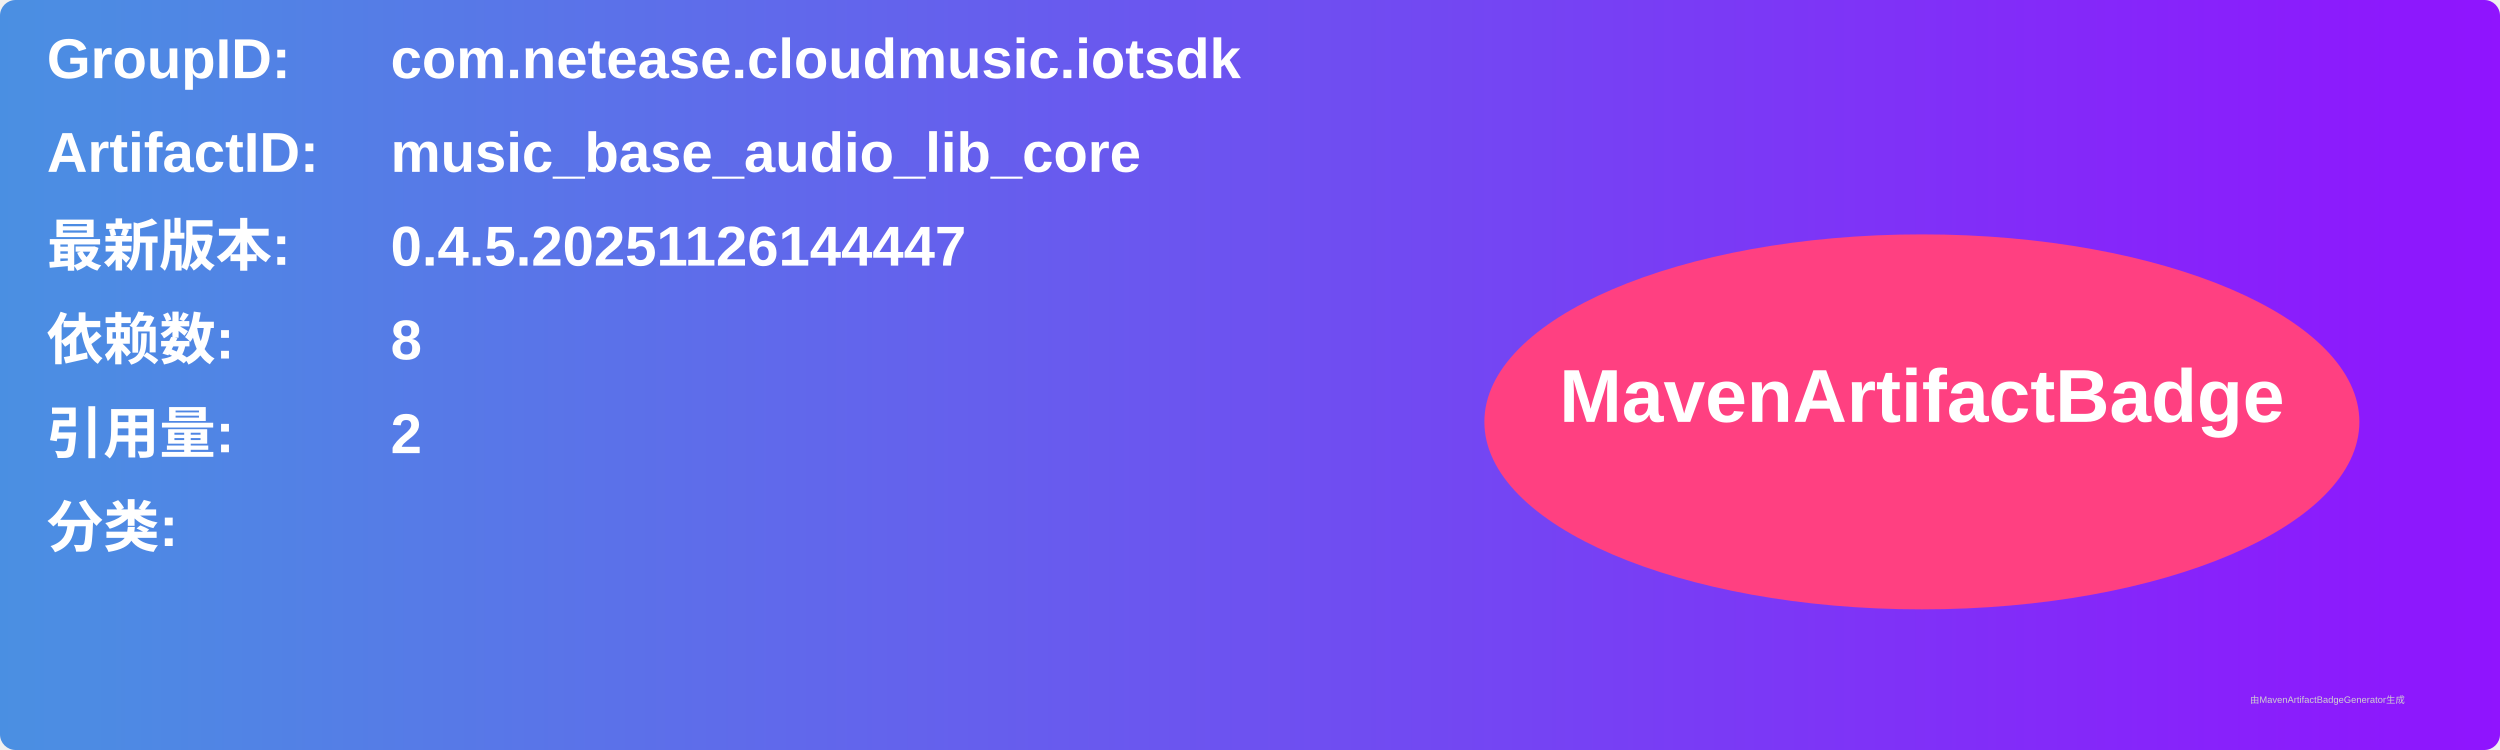
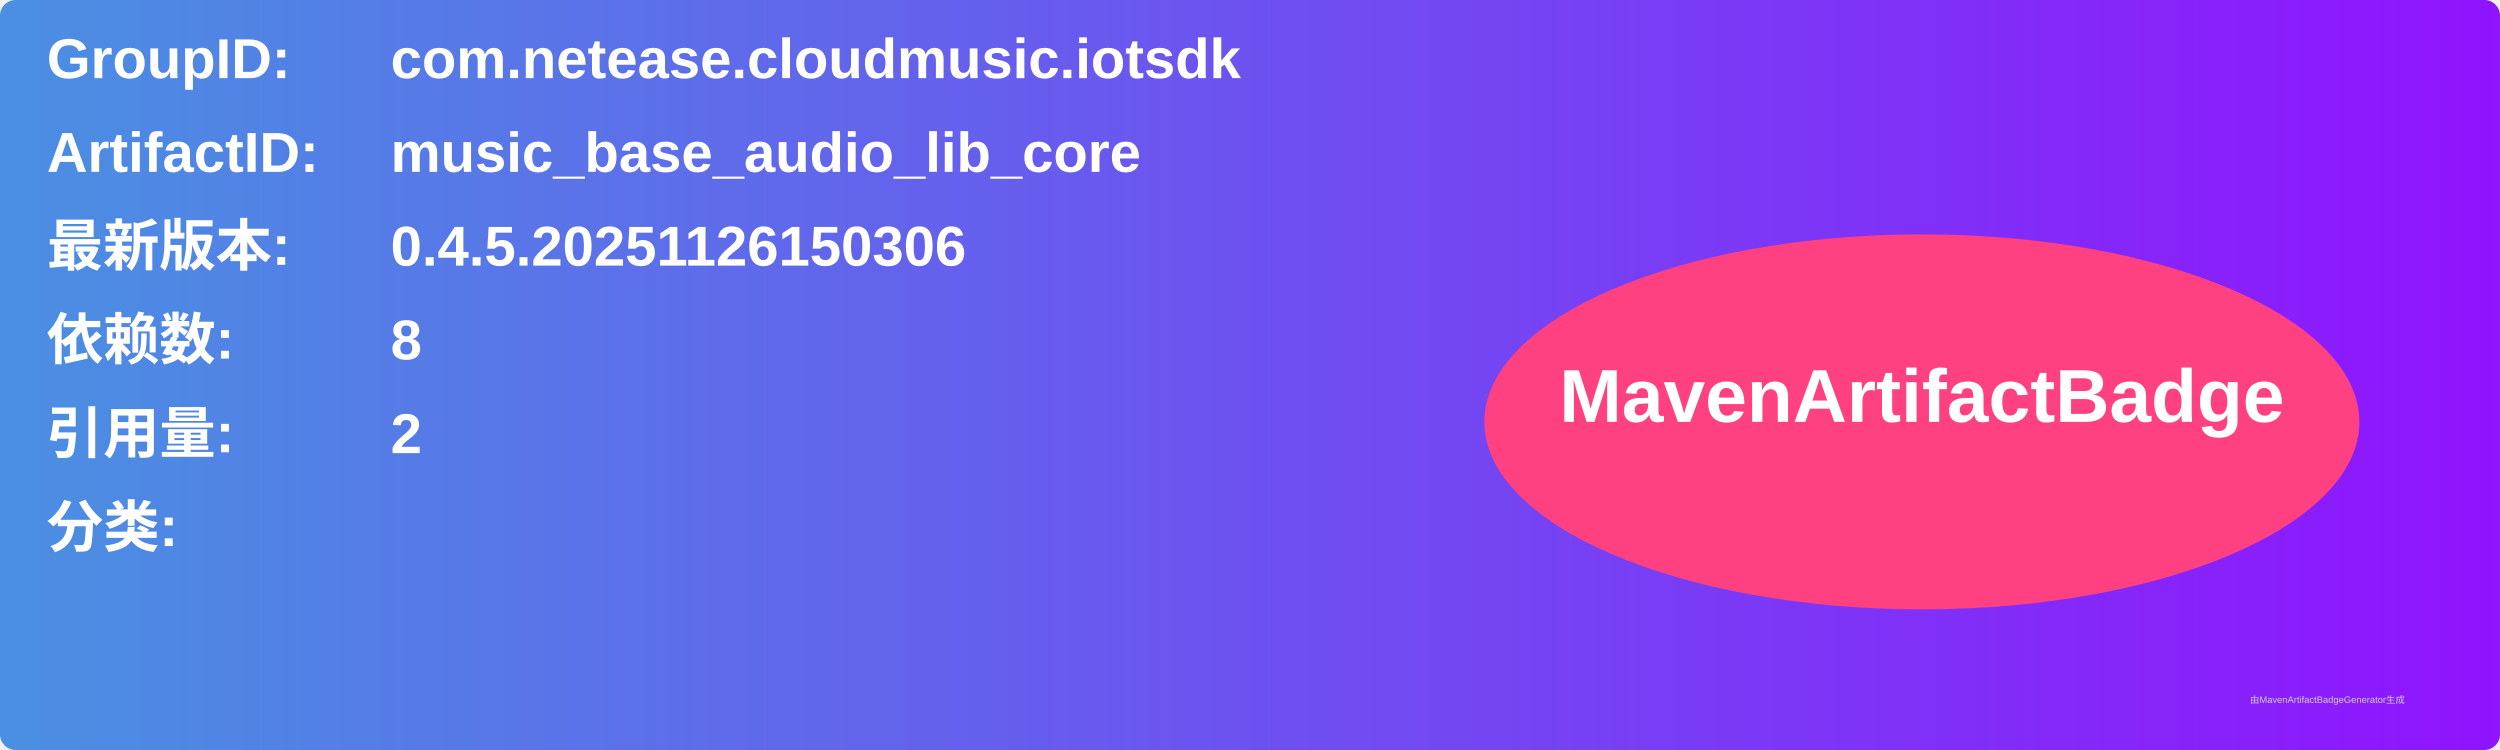
<svg xmlns="http://www.w3.org/2000/svg" width="800" height="240" viewBox="0 0 800 240">
  <linearGradient id="grad" x1="0%" y1="0%" x2="100%" y2="0%">
    <stop offset="0%" stop-color="#4a90e2" />
    <stop offset="100%" stop-color="#9013fe" />
  </linearGradient>
  <rect width="100%" height="100%" rx="5" ry="5" fill="url(#grad)" />
  <g transform="translate(15, 15)">
    <text x="0" y="10" font-family="Arial" font-size="18" fill="white" font-weight="bold" width="260">GroupID:</text>
    <text x="110" y="10" font-family="Arial" font-size="18" fill="white" font-weight="bold" width="460">com.netease.cloudmusic.iotsdk</text>
    <text x="0" y="40" font-family="Arial" font-size="18" fill="white" font-weight="bold" width="260">ArtifactID:</text>
    <text x="110" y="40" font-family="Arial" font-size="18" fill="white" font-weight="bold" width="460">music_base_audio_lib_core</text>
    <text x="0" y="70" font-family="Arial" font-size="18" fill="white" font-weight="bold">最新版本:</text>
    <text x="110" y="70" font-family="Arial" font-size="18" fill="white" font-weight="bold">
-       <tspan font-weight="bold">0.4.5.20251126144447</tspan>
+       <tspan font-weight="bold">0.4.5.20251126150306</tspan>
    </text>
    <text x="0" y="100" font-family="Arial" font-size="18" fill="white" font-weight="bold">依赖数: </text>
    <text x="110" y="100" font-family="Arial" font-size="18" fill="white">
      <tspan font-weight="bold">8</tspan>
    </text>
    <text x="0" y="130" font-family="Arial" font-size="18" fill="white" font-weight="bold">引用量: </text>
    <text x="110" y="130" font-family="Arial" font-size="18" fill="white">
      <tspan font-weight="bold">2</tspan>
    </text>
    <text x="0" y="160" font-family="Arial" font-size="18" fill="white" font-weight="bold">分类:</text>
    <text x="10" y="190" font-family="Arial" font-size="10" fill="white">
      <tspan font-weight="bold" />
    </text>
    <ellipse cx="600" cy="120" rx="140" ry="60" fill="#ff4081" />
    <text x="600" y="120" text-anchor="middle" font-family="Arial" font-size="24" fill="white" font-weight="bold">MavenArtifactBadge</text>
  </g>
  <text x="720" y="225" font-family="Arial" font-size="3" fill="#d0d0d0">由MavenArtifactBadgeGenerator生成</text>
</svg>
